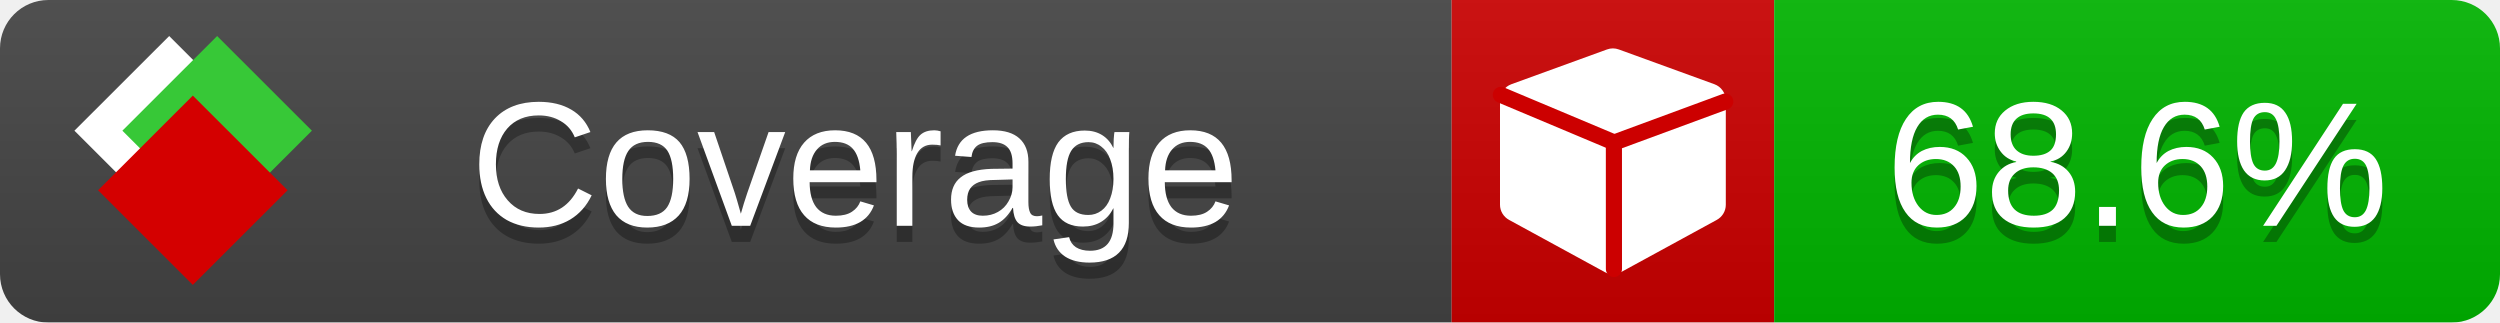
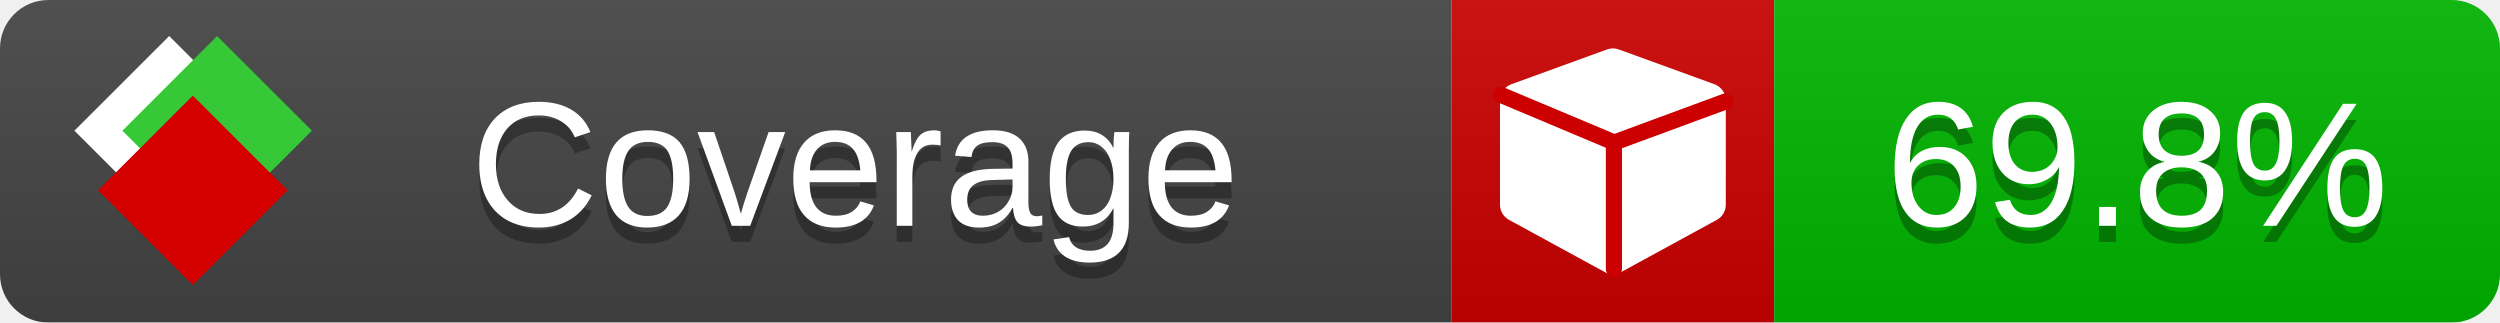
<svg xmlns="http://www.w3.org/2000/svg" xmlns:xlink="http://www.w3.org/1999/xlink" width="155" height="20">
  <style type="text/css">
          
            @keyframes fade1 {
                0% { visibility: visible; opacity: 1; }
               23% { visibility: visible; opacity: 1; }
               25% { visibility: hidden; opacity: 0; }
               48% { visibility: hidden; opacity: 0; }
               50% { visibility: hidden; opacity: 0; }
               73% { visibility: hidden; opacity: 0; }
               75% { visibility: hidden; opacity: 0; }
               98% { visibility: hidden; opacity: 0; }
              100% { visibility: visible; opacity: 1; }
            }
            @keyframes fade2 {
                0% { visibility: hidden; opacity: 0; }
               23% { visibility: hidden; opacity: 0; }
               25% { visibility: visible; opacity: 1; }
               48% { visibility: visible; opacity: 1; }
               50% { visibility: hidden; opacity: 0; }
               73% { visibility: hidden; opacity: 0; }
               75% { visibility: hidden; opacity: 0; }
               98% { visibility: hidden; opacity: 0; }
              100% { visibility: hidden; opacity: 0; }
            }
            @keyframes fade3 {
                0% { visibility: hidden; opacity: 0; }
               23% { visibility: hidden; opacity: 0; }
               25% { visibility: hidden; opacity: 0; }
               48% { visibility: hidden; opacity: 0; }
               50% { visibility: visible; opacity: 1; }
               73% { visibility: visible; opacity: 1; }
               75% { visibility: hidden; opacity: 0; }
               98% { visibility: hidden; opacity: 0; }
              100% { visibility: hidden; opacity: 0; }
            }
            @keyframes fade4 {
                0% { visibility: hidden; opacity: 0; }
               23% { visibility: hidden; opacity: 0; }
               25% { visibility: hidden; opacity: 0; }
               48% { visibility: hidden; opacity: 0; }
               50% { visibility: hidden; opacity: 0; }
               73% { visibility: hidden; opacity: 0; }
               75% { visibility: visible; opacity: 1; }
               98% { visibility: visible; opacity: 1; }
              100% { visibility: hidden; opacity: 0; }
            }
            .linecoverage {
                animation-duration: 15s;
                animation-name: fade1;
                animation-iteration-count: infinite;
            }
            .branchcoverage {
                animation-duration: 15s;
                animation-name: fade2;
                animation-iteration-count: infinite;
            }
            .methodcoverage {
                animation-duration: 15s;
                animation-name: fade3;
                animation-iteration-count: infinite;
            }
            .fullmethodcoverage {
                animation-duration: 15s;
                animation-name: fade4;
                animation-iteration-count: infinite;
            }
          
    </style>
  <defs>
    <linearGradient id="gradient" x2="0" y2="100%">
      <stop offset="0" stop-color="#bbb" stop-opacity=".1" />
      <stop offset="1" stop-opacity=".1" />
    </linearGradient>
    <linearGradient id="c">
      <stop offset="0" stop-color="#d40000" />
      <stop offset="1" stop-color="#ff2a2a" />
    </linearGradient>
    <linearGradient id="a">
      <stop offset="0" stop-color="#e0e0de" />
      <stop offset="1" stop-color="#fff" />
    </linearGradient>
    <linearGradient id="b">
      <stop offset="0" stop-color="#37c837" />
      <stop offset="1" stop-color="#217821" />
    </linearGradient>
    <linearGradient xlink:href="#a" id="e" x1="106.44" x2="69.96" y1="-11.96" y2="-46.84" gradientTransform="matrix(-.8426 -.00045 -.00045 -.8426 -94.27 -75.82)" gradientUnits="userSpaceOnUse" />
    <linearGradient xlink:href="#b" id="f" x1="56.19" x2="77.97" y1="-23.45" y2="10.62" gradientTransform="matrix(.8426 .00045 .00045 .8426 94.27 75.82)" gradientUnits="userSpaceOnUse" />
    <linearGradient xlink:href="#c" id="g" x1="79.98" x2="132.9" y1="10.79" y2="10.79" gradientTransform="matrix(.8426 .00045 .00045 .8426 94.27 75.82)" gradientUnits="userSpaceOnUse" />
    <mask id="mask">
      <rect width="155" height="20" rx="3" fill="#fff" />
    </mask>
    <g id="icon" transform="matrix(.04486 0 0 .04481 -.48 -.63)">
      <rect width="52.92" height="52.92" x="-109.72" y="-27.13" fill="url(#e)" transform="rotate(-135)" />
      <rect width="52.92" height="52.92" x="70.19" y="-39.18" fill="url(#f)" transform="rotate(45)" />
      <rect width="52.92" height="52.92" x="80.05" y="-15.74" fill="url(#g)" transform="rotate(45)" />
    </g>
  </defs>
  <g mask="url(#mask)">
    <rect x="0" y="0" width="90" height="20" fill="#444" />
    <rect x="90" y="0" width="20" height="20" fill="#c00" />
    <rect x="110" y="0" width="45" height="20" fill="#00B600" />
    <rect x="0" y="0" width="155" height="20" fill="url(#gradient)" />
  </g>
  <g>
    <path class="" fill="#fff" d="m 107,6.231 v 6.462 c 0,0.196 -0.051,0.379 -0.151,0.547 -0.101,0.168 -0.238,0.3 -0.412,0.395 l -5.923,3.231 c -0.157,0.09 -0.328,0.135 -0.513,0.135 -0.185,0 -0.356,-0.045 -0.513,-0.135 l -5.923,-3.231 C 93.39,13.539 93.252,13.407 93.151,13.239 93.05,13.071 93,12.889 93,12.692 v -6.462 c 0,-0.224 0.065,-0.429 0.194,-0.614 0.129,-0.185 0.3,-0.317 0.513,-0.395 l 5.923,-2.154 c 0.123,-0.045 0.247,-0.067 0.37,-0.067 0.123,0 0.247,0.022 0.37,0.067 l 5.923,2.154 c 0.213,0.079 0.384,0.21 0.513,0.395 0.129,0.185 0.194,0.39 0.194,0.614 z" />
    <path class="" style="fill:none;stroke:#cc0000;stroke-width:1;stroke-linecap:round;stroke-dasharray:none;stroke-opacity:1" d="m 100.064,16.677 -0.002,-7.833 6.906,-2.547" />
    <path class="" style="fill:none;stroke:#cc0000;stroke-width:1;stroke-linecap:round;stroke-dasharray:none;stroke-opacity:1" d="M 99.914,8.765 93.052,5.882" />
  </g>
  <g fill="#fff" text-anchor="middle" font-family="Verdana,Arial,Geneva,sans-serif" font-size="11">
    <a xlink:href="https://github.com/danielpalme/ReportGenerator" target="_top">
      <use xlink:href="#icon" transform="translate(3,1) scale(3.5)" />
    </a>
    <text x="53" y="15" fill="#010101" fill-opacity=".3">Coverage</text>
    <text x="53" y="14" fill="#fff">Coverage</text>
-     <text class="" x="132.5" y="15" fill="#010101" fill-opacity=".3">68.6%</text>
-     <text class="" x="132.5" y="14">68.6%</text>
+     <text class="" x="132.5" y="15" fill="#010101" fill-opacity=".3">69.8%</text>
+     <text class="" x="132.5" y="14">69.8%</text>
  </g>
  <g>
    <rect class="" x="90" y="0" width="65" height="20" fill-opacity="0" />
  </g>
</svg>
